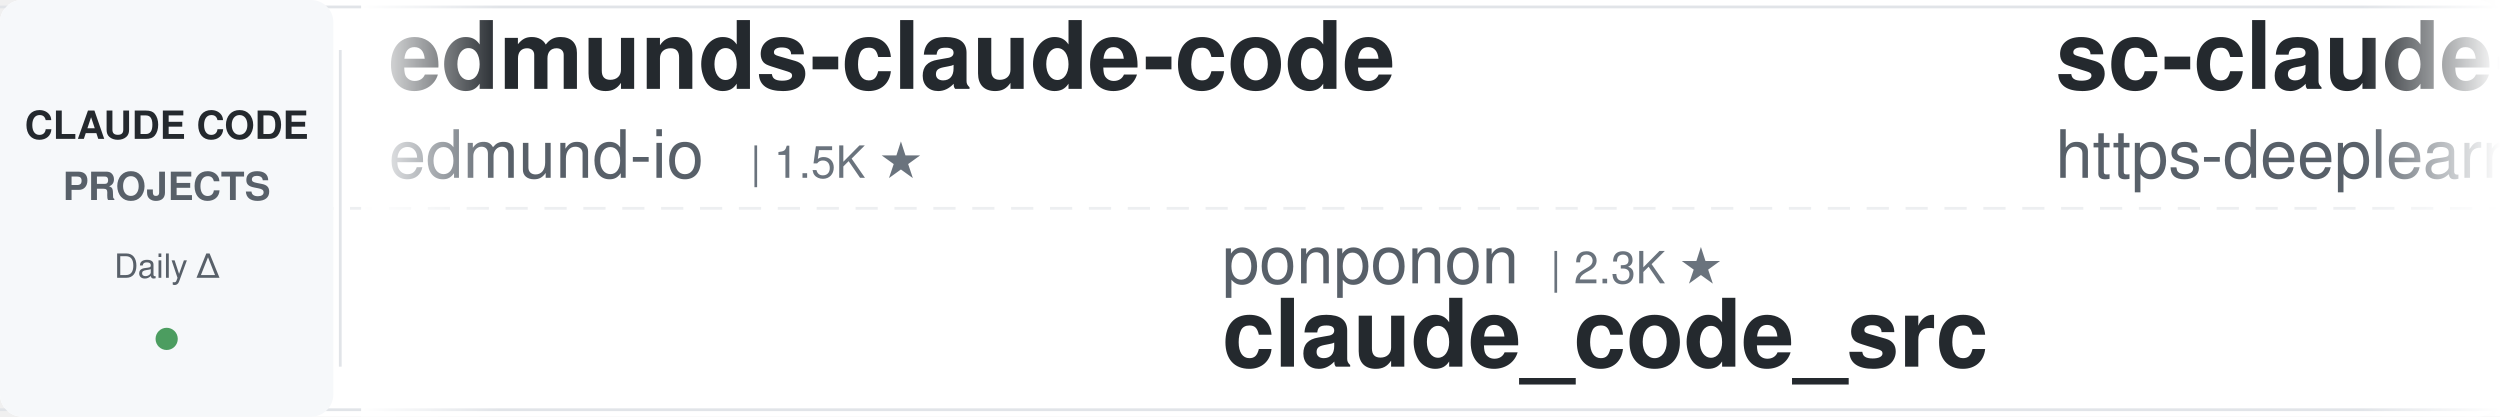
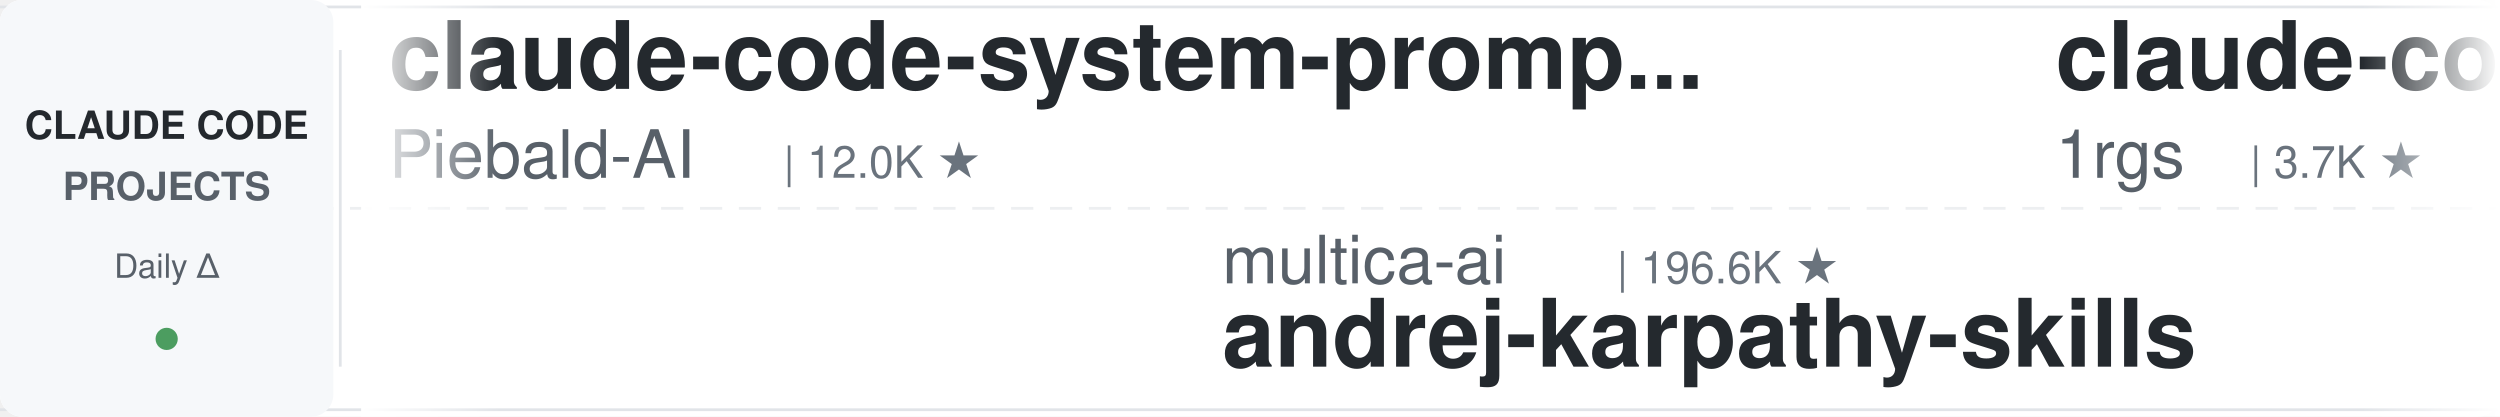
<svg xmlns="http://www.w3.org/2000/svg" width="900" height="150">
  <defs>
    <linearGradient id="leftFade" x1="0%" y1="0%" x2="100%" y2="0%">
      <stop offset="0%" style="stop-color:#ffffff;stop-opacity:1" />
      <stop offset="100%" style="stop-color:#ffffff;stop-opacity:0" />
    </linearGradient>
    <linearGradient id="rightFade" x1="0%" y1="0%" x2="100%" y2="0%">
      <stop offset="0%" style="stop-color:#ffffff;stop-opacity:0" />
      <stop offset="100%" style="stop-color:#ffffff;stop-opacity:1" />
    </linearGradient>
  </defs>
  <rect width="900" height="150" fill="#ffffff" rx="8" />
  <rect x="0" y="2" width="900" height="1" fill="#e1e4e8" />
  <rect x="0" y="147" width="900" height="1" fill="#e1e4e8" />
  <line x1="0" y1="75" x2="900" y2="75" stroke="#e1e4e8" stroke-width="1" stroke-dasharray="8 6" opacity="0.6" />
  <rect x="0" y="0" width="120" height="150" fill="#f6f8fa" rx="8" />
  <text x="60" y="50" font-family="-apple-system, BlinkMacSystemFont, 'Segoe UI', Helvetica, Arial, sans-serif" font-size="14" font-weight="600" fill="#24292e" text-anchor="middle">CLAUDE CODE</text>
  <text x="60" y="72" font-family="-apple-system, BlinkMacSystemFont, 'Segoe UI', Helvetica, Arial, sans-serif" font-size="14" font-weight="600" fill="#586069" text-anchor="middle">PROJECTS</text>
  <text x="60" y="100" font-family="-apple-system, BlinkMacSystemFont, 'Segoe UI', Helvetica, Arial, sans-serif" font-size="12" font-weight="500" fill="#586069" text-anchor="middle">Daily Δ</text>
  <circle cx="60" cy="122" r="4" fill="#22863a" opacity="0.8" />
  <rect x="122" y="18" width="1" height="114" fill="#e1e4e8" />
  <clipPath id="tickerClip">
    <rect x="130" y="0" width="770" height="150" />
  </clipPath>
  <g clip-path="url(#tickerClip)">
    <g id="tickerItems">
      <animateTransform attributeName="transform" attributeType="XML" type="translate" from="0 0" to="-3000 0" dur="54s" repeatCount="indefinite" />
      <g transform="translate(0, 0)">
-         <text x="140" y="32" font-family="-apple-system, BlinkMacSystemFont, 'Segoe UI', Helvetica, Arial, sans-serif" font-size="34" font-weight="600" fill="#24292e">edmunds-claude-code</text>
-         <text x="140" y="64" font-family="-apple-system, BlinkMacSystemFont, 'Segoe UI', Helvetica, Arial, sans-serif" font-size="24" font-weight="400" fill="#586069">edmund-io</text>
-         <text x="270" y="64" font-family="-apple-system, BlinkMacSystemFont, 'Segoe UI', Helvetica, Arial, sans-serif" font-size="16" font-weight="500" fill="#6a737d">| 1.5K ★</text>
+         <text x="140" y="32" font-family="-apple-system, BlinkMacSystemFont, 'Segoe UI', Helvetica, Arial, sans-serif" font-size="34" font-weight="600" fill="#24292e">claude-code-system-promp...</text>
+         <text x="140" y="64" font-family="-apple-system, BlinkMacSystemFont, 'Segoe UI', Helvetica, Arial, sans-serif" font-size="24" font-weight="400" fill="#586069">Piebald-AI</text>
+         <text x="282" y="64" font-family="-apple-system, BlinkMacSystemFont, 'Segoe UI', Helvetica, Arial, sans-serif" font-size="16" font-weight="500" fill="#6a737d">| 12.0K ★</text>
      </g>
      <g transform="translate(300, 0)">
-         <text x="140" y="102" font-family="-apple-system, BlinkMacSystemFont, 'Segoe UI', Helvetica, Arial, sans-serif" font-size="24" font-weight="400" fill="#586069">ponponon</text>
-         <text x="258" y="102" font-family="-apple-system, BlinkMacSystemFont, 'Segoe UI', Helvetica, Arial, sans-serif" font-size="16" font-weight="500" fill="#6a737d">| 2.3K ★</text>
-         <text x="140" y="132" font-family="-apple-system, BlinkMacSystemFont, 'Segoe UI', Helvetica, Arial, sans-serif" font-size="34" font-weight="600" fill="#24292e">claude_code_src</text>
+         <text x="140" y="102" font-family="-apple-system, BlinkMacSystemFont, 'Segoe UI', Helvetica, Arial, sans-serif" font-size="24" font-weight="400" fill="#586069">multica-ai</text>
+         <text x="282" y="102" font-family="-apple-system, BlinkMacSystemFont, 'Segoe UI', Helvetica, Arial, sans-serif" font-size="16" font-weight="500" fill="#6a737d">| 196.6K ★</text>
+         <text x="140" y="132" font-family="-apple-system, BlinkMacSystemFont, 'Segoe UI', Helvetica, Arial, sans-serif" font-size="34" font-weight="600" fill="#24292e">andrej-karpathy-skills</text>
      </g>
      <g transform="translate(600, 0)">
-         <text x="140" y="32" font-family="-apple-system, BlinkMacSystemFont, 'Segoe UI', Helvetica, Arial, sans-serif" font-size="34" font-weight="600" fill="#24292e">sc-claude-code-files</text>
-         <text x="140" y="64" font-family="-apple-system, BlinkMacSystemFont, 'Segoe UI', Helvetica, Arial, sans-serif" font-size="24" font-weight="400" fill="#586069">https-deeplearning-ai</text>
-         <text x="414" y="64" font-family="-apple-system, BlinkMacSystemFont, 'Segoe UI', Helvetica, Arial, sans-serif" font-size="16" font-weight="500" fill="#6a737d">| 536 ★</text>
+         <text x="140" y="32" font-family="-apple-system, BlinkMacSystemFont, 'Segoe UI', Helvetica, Arial, sans-serif" font-size="34" font-weight="600" fill="#24292e">claude-code-proxy</text>
+         <text x="140" y="64" font-family="-apple-system, BlinkMacSystemFont, 'Segoe UI', Helvetica, Arial, sans-serif" font-size="24" font-weight="400" fill="#586069">1rgs</text>
+         <text x="210" y="64" font-family="-apple-system, BlinkMacSystemFont, 'Segoe UI', Helvetica, Arial, sans-serif" font-size="16" font-weight="500" fill="#6a737d">| 3.7K ★</text>
      </g>
      <g transform="translate(900, 0)">
-         <text x="140" y="102" font-family="-apple-system, BlinkMacSystemFont, 'Segoe UI', Helvetica, Arial, sans-serif" font-size="24" font-weight="400" fill="#586069">pedrohcgs</text>
-         <text x="270" y="102" font-family="-apple-system, BlinkMacSystemFont, 'Segoe UI', Helvetica, Arial, sans-serif" font-size="16" font-weight="500" fill="#6a737d">| 1.4K ★</text>
-         <text x="140" y="132" font-family="-apple-system, BlinkMacSystemFont, 'Segoe UI', Helvetica, Arial, sans-serif" font-size="34" font-weight="600" fill="#24292e">claude-code-my-workflow</text>
+         <text x="140" y="102" font-family="-apple-system, BlinkMacSystemFont, 'Segoe UI', Helvetica, Arial, sans-serif" font-size="24" font-weight="400" fill="#586069">shanraisshan</text>
+         <text x="306" y="102" font-family="-apple-system, BlinkMacSystemFont, 'Segoe UI', Helvetica, Arial, sans-serif" font-size="16" font-weight="500" fill="#6a737d">| 63.5K ★</text>
+         <text x="140" y="132" font-family="-apple-system, BlinkMacSystemFont, 'Segoe UI', Helvetica, Arial, sans-serif" font-size="34" font-weight="600" fill="#24292e">claude-code-best-practic...</text>
      </g>
      <g transform="translate(1200, 0)">
-         <text x="140" y="32" font-family="-apple-system, BlinkMacSystemFont, 'Segoe UI', Helvetica, Arial, sans-serif" font-size="34" font-weight="600" fill="#24292e">awesome-claude-code-tool...</text>
-         <text x="140" y="64" font-family="-apple-system, BlinkMacSystemFont, 'Segoe UI', Helvetica, Arial, sans-serif" font-size="24" font-weight="400" fill="#586069">rohitg00</text>
-         <text x="258" y="64" font-family="-apple-system, BlinkMacSystemFont, 'Segoe UI', Helvetica, Arial, sans-serif" font-size="16" font-weight="500" fill="#6a737d">| 2.4K ★</text>
+         <text x="140" y="32" font-family="-apple-system, BlinkMacSystemFont, 'Segoe UI', Helvetica, Arial, sans-serif" font-size="34" font-weight="600" fill="#24292e">claude-code-tips</text>
+         <text x="140" y="64" font-family="-apple-system, BlinkMacSystemFont, 'Segoe UI', Helvetica, Arial, sans-serif" font-size="24" font-weight="400" fill="#586069">ykdojo</text>
+         <text x="234" y="64" font-family="-apple-system, BlinkMacSystemFont, 'Segoe UI', Helvetica, Arial, sans-serif" font-size="16" font-weight="500" fill="#6a737d">| 9.4K ★</text>
      </g>
      <g transform="translate(1500, 0)">
-         <text x="140" y="102" font-family="-apple-system, BlinkMacSystemFont, 'Segoe UI', Helvetica, Arial, sans-serif" font-size="24" font-weight="400" fill="#586069">feiskyer</text>
-         <text x="258" y="102" font-family="-apple-system, BlinkMacSystemFont, 'Segoe UI', Helvetica, Arial, sans-serif" font-size="16" font-weight="500" fill="#6a737d">| 1.6K ★</text>
-         <text x="140" y="132" font-family="-apple-system, BlinkMacSystemFont, 'Segoe UI', Helvetica, Arial, sans-serif" font-size="34" font-weight="600" fill="#24292e">claude-code-settings</text>
+         <text x="140" y="102" font-family="-apple-system, BlinkMacSystemFont, 'Segoe UI', Helvetica, Arial, sans-serif" font-size="24" font-weight="400" fill="#586069">anthropics</text>
+         <text x="282" y="102" font-family="-apple-system, BlinkMacSystemFont, 'Segoe UI', Helvetica, Arial, sans-serif" font-size="16" font-weight="500" fill="#6a737d">| 928 ★</text>
+         <text x="140" y="132" font-family="-apple-system, BlinkMacSystemFont, 'Segoe UI', Helvetica, Arial, sans-serif" font-size="34" font-weight="600" fill="#24292e">claude-code-base-action</text>
      </g>
      <g transform="translate(1800, 0)">
-         <text x="140" y="32" font-family="-apple-system, BlinkMacSystemFont, 'Segoe UI', Helvetica, Arial, sans-serif" font-size="34" font-weight="600" fill="#24292e">claude-code-proxy</text>
-         <text x="140" y="64" font-family="-apple-system, BlinkMacSystemFont, 'Segoe UI', Helvetica, Arial, sans-serif" font-size="24" font-weight="400" fill="#586069">fuergaosi233</text>
-         <text x="306" y="64" font-family="-apple-system, BlinkMacSystemFont, 'Segoe UI', Helvetica, Arial, sans-serif" font-size="16" font-weight="500" fill="#6a737d">| 2.8K ★</text>
+         <text x="140" y="32" font-family="-apple-system, BlinkMacSystemFont, 'Segoe UI', Helvetica, Arial, sans-serif" font-size="34" font-weight="600" fill="#24292e">claude-code-router</text>
+         <text x="140" y="64" font-family="-apple-system, BlinkMacSystemFont, 'Segoe UI', Helvetica, Arial, sans-serif" font-size="24" font-weight="400" fill="#586069">musistudio</text>
+         <text x="282" y="64" font-family="-apple-system, BlinkMacSystemFont, 'Segoe UI', Helvetica, Arial, sans-serif" font-size="16" font-weight="500" fill="#6a737d">| 36.2K ★</text>
      </g>
      <g transform="translate(2100, 0)">
-         <text x="140" y="102" font-family="-apple-system, BlinkMacSystemFont, 'Segoe UI', Helvetica, Arial, sans-serif" font-size="24" font-weight="400" fill="#586069">jqueryscript</text>
-         <text x="306" y="102" font-family="-apple-system, BlinkMacSystemFont, 'Segoe UI', Helvetica, Arial, sans-serif" font-size="16" font-weight="500" fill="#6a737d">| 478 ★</text>
-         <text x="140" y="132" font-family="-apple-system, BlinkMacSystemFont, 'Segoe UI', Helvetica, Arial, sans-serif" font-size="34" font-weight="600" fill="#24292e">awesome-claude-code</text>
+         <text x="140" y="102" font-family="-apple-system, BlinkMacSystemFont, 'Segoe UI', Helvetica, Arial, sans-serif" font-size="24" font-weight="400" fill="#586069">lintsinghua</text>
+         <text x="294" y="102" font-family="-apple-system, BlinkMacSystemFont, 'Segoe UI', Helvetica, Arial, sans-serif" font-size="16" font-weight="500" fill="#6a737d">| 4.0K ★</text>
+         <text x="140" y="132" font-family="-apple-system, BlinkMacSystemFont, 'Segoe UI', Helvetica, Arial, sans-serif" font-size="34" font-weight="600" fill="#24292e">claude-code-book</text>
      </g>
      <g transform="translate(2400, 0)">
-         <text x="140" y="32" font-family="-apple-system, BlinkMacSystemFont, 'Segoe UI', Helvetica, Arial, sans-serif" font-size="34" font-weight="600" fill="#24292e">claude-code-base-action</text>
-         <text x="140" y="64" font-family="-apple-system, BlinkMacSystemFont, 'Segoe UI', Helvetica, Arial, sans-serif" font-size="24" font-weight="400" fill="#586069">anthropics</text>
-         <text x="282" y="64" font-family="-apple-system, BlinkMacSystemFont, 'Segoe UI', Helvetica, Arial, sans-serif" font-size="16" font-weight="500" fill="#6a737d">| 928 ★</text>
+         <text x="140" y="32" font-family="-apple-system, BlinkMacSystemFont, 'Segoe UI', Helvetica, Arial, sans-serif" font-size="34" font-weight="600" fill="#24292e">claude-code-spec-workflo...</text>
+         <text x="140" y="64" font-family="-apple-system, BlinkMacSystemFont, 'Segoe UI', Helvetica, Arial, sans-serif" font-size="24" font-weight="400" fill="#586069">Pimzino</text>
+         <text x="246" y="64" font-family="-apple-system, BlinkMacSystemFont, 'Segoe UI', Helvetica, Arial, sans-serif" font-size="16" font-weight="500" fill="#6a737d">| 3.8K ★</text>
      </g>
      <g transform="translate(2700, 0)">
-         <text x="140" y="102" font-family="-apple-system, BlinkMacSystemFont, 'Segoe UI', Helvetica, Arial, sans-serif" font-size="24" font-weight="400" fill="#586069">1rgs</text>
-         <text x="210" y="102" font-family="-apple-system, BlinkMacSystemFont, 'Segoe UI', Helvetica, Arial, sans-serif" font-size="16" font-weight="500" fill="#6a737d">| 3.7K ★</text>
-         <text x="140" y="132" font-family="-apple-system, BlinkMacSystemFont, 'Segoe UI', Helvetica, Arial, sans-serif" font-size="34" font-weight="600" fill="#24292e">claude-code-proxy</text>
+         <text x="140" y="102" font-family="-apple-system, BlinkMacSystemFont, 'Segoe UI', Helvetica, Arial, sans-serif" font-size="24" font-weight="400" fill="#586069">oboard</text>
+         <text x="234" y="102" font-family="-apple-system, BlinkMacSystemFont, 'Segoe UI', Helvetica, Arial, sans-serif" font-size="16" font-weight="500" fill="#6a737d">| 3.3K ★</text>
+         <text x="140" y="132" font-family="-apple-system, BlinkMacSystemFont, 'Segoe UI', Helvetica, Arial, sans-serif" font-size="34" font-weight="600" fill="#24292e">claude-code-rev</text>
      </g>
      <g transform="translate(3000, 0)">
-         <text x="140" y="32" font-family="-apple-system, BlinkMacSystemFont, 'Segoe UI', Helvetica, Arial, sans-serif" font-size="34" font-weight="600" fill="#24292e">edmunds-claude-code</text>
-         <text x="140" y="64" font-family="-apple-system, BlinkMacSystemFont, 'Segoe UI', Helvetica, Arial, sans-serif" font-size="24" font-weight="400" fill="#586069">edmund-io</text>
-         <text x="270" y="64" font-family="-apple-system, BlinkMacSystemFont, 'Segoe UI', Helvetica, Arial, sans-serif" font-size="16" font-weight="500" fill="#6a737d">| 1.5K ★</text>
+         <text x="140" y="32" font-family="-apple-system, BlinkMacSystemFont, 'Segoe UI', Helvetica, Arial, sans-serif" font-size="34" font-weight="600" fill="#24292e">claude-code-system-promp...</text>
+         <text x="140" y="64" font-family="-apple-system, BlinkMacSystemFont, 'Segoe UI', Helvetica, Arial, sans-serif" font-size="24" font-weight="400" fill="#586069">Piebald-AI</text>
+         <text x="282" y="64" font-family="-apple-system, BlinkMacSystemFont, 'Segoe UI', Helvetica, Arial, sans-serif" font-size="16" font-weight="500" fill="#6a737d">| 12.0K ★</text>
      </g>
      <g transform="translate(3300, 0)">
-         <text x="140" y="102" font-family="-apple-system, BlinkMacSystemFont, 'Segoe UI', Helvetica, Arial, sans-serif" font-size="24" font-weight="400" fill="#586069">ponponon</text>
-         <text x="258" y="102" font-family="-apple-system, BlinkMacSystemFont, 'Segoe UI', Helvetica, Arial, sans-serif" font-size="16" font-weight="500" fill="#6a737d">| 2.3K ★</text>
-         <text x="140" y="132" font-family="-apple-system, BlinkMacSystemFont, 'Segoe UI', Helvetica, Arial, sans-serif" font-size="34" font-weight="600" fill="#24292e">claude_code_src</text>
+         <text x="140" y="102" font-family="-apple-system, BlinkMacSystemFont, 'Segoe UI', Helvetica, Arial, sans-serif" font-size="24" font-weight="400" fill="#586069">multica-ai</text>
+         <text x="282" y="102" font-family="-apple-system, BlinkMacSystemFont, 'Segoe UI', Helvetica, Arial, sans-serif" font-size="16" font-weight="500" fill="#6a737d">| 196.6K ★</text>
+         <text x="140" y="132" font-family="-apple-system, BlinkMacSystemFont, 'Segoe UI', Helvetica, Arial, sans-serif" font-size="34" font-weight="600" fill="#24292e">andrej-karpathy-skills</text>
      </g>
      <g transform="translate(3600, 0)">
-         <text x="140" y="32" font-family="-apple-system, BlinkMacSystemFont, 'Segoe UI', Helvetica, Arial, sans-serif" font-size="34" font-weight="600" fill="#24292e">sc-claude-code-files</text>
-         <text x="140" y="64" font-family="-apple-system, BlinkMacSystemFont, 'Segoe UI', Helvetica, Arial, sans-serif" font-size="24" font-weight="400" fill="#586069">https-deeplearning-ai</text>
-         <text x="414" y="64" font-family="-apple-system, BlinkMacSystemFont, 'Segoe UI', Helvetica, Arial, sans-serif" font-size="16" font-weight="500" fill="#6a737d">| 536 ★</text>
+         <text x="140" y="32" font-family="-apple-system, BlinkMacSystemFont, 'Segoe UI', Helvetica, Arial, sans-serif" font-size="34" font-weight="600" fill="#24292e">claude-code-proxy</text>
+         <text x="140" y="64" font-family="-apple-system, BlinkMacSystemFont, 'Segoe UI', Helvetica, Arial, sans-serif" font-size="24" font-weight="400" fill="#586069">1rgs</text>
+         <text x="210" y="64" font-family="-apple-system, BlinkMacSystemFont, 'Segoe UI', Helvetica, Arial, sans-serif" font-size="16" font-weight="500" fill="#6a737d">| 3.7K ★</text>
      </g>
      <g transform="translate(3900, 0)">
-         <text x="140" y="102" font-family="-apple-system, BlinkMacSystemFont, 'Segoe UI', Helvetica, Arial, sans-serif" font-size="24" font-weight="400" fill="#586069">pedrohcgs</text>
-         <text x="270" y="102" font-family="-apple-system, BlinkMacSystemFont, 'Segoe UI', Helvetica, Arial, sans-serif" font-size="16" font-weight="500" fill="#6a737d">| 1.4K ★</text>
-         <text x="140" y="132" font-family="-apple-system, BlinkMacSystemFont, 'Segoe UI', Helvetica, Arial, sans-serif" font-size="34" font-weight="600" fill="#24292e">claude-code-my-workflow</text>
+         <text x="140" y="102" font-family="-apple-system, BlinkMacSystemFont, 'Segoe UI', Helvetica, Arial, sans-serif" font-size="24" font-weight="400" fill="#586069">shanraisshan</text>
+         <text x="306" y="102" font-family="-apple-system, BlinkMacSystemFont, 'Segoe UI', Helvetica, Arial, sans-serif" font-size="16" font-weight="500" fill="#6a737d">| 63.5K ★</text>
+         <text x="140" y="132" font-family="-apple-system, BlinkMacSystemFont, 'Segoe UI', Helvetica, Arial, sans-serif" font-size="34" font-weight="600" fill="#24292e">claude-code-best-practic...</text>
      </g>
    </g>
  </g>
  <rect x="130" y="0" width="50" height="150" fill="url(#leftFade)" />
  <rect x="850" y="0" width="50" height="150" fill="url(#rightFade)" />
</svg>
